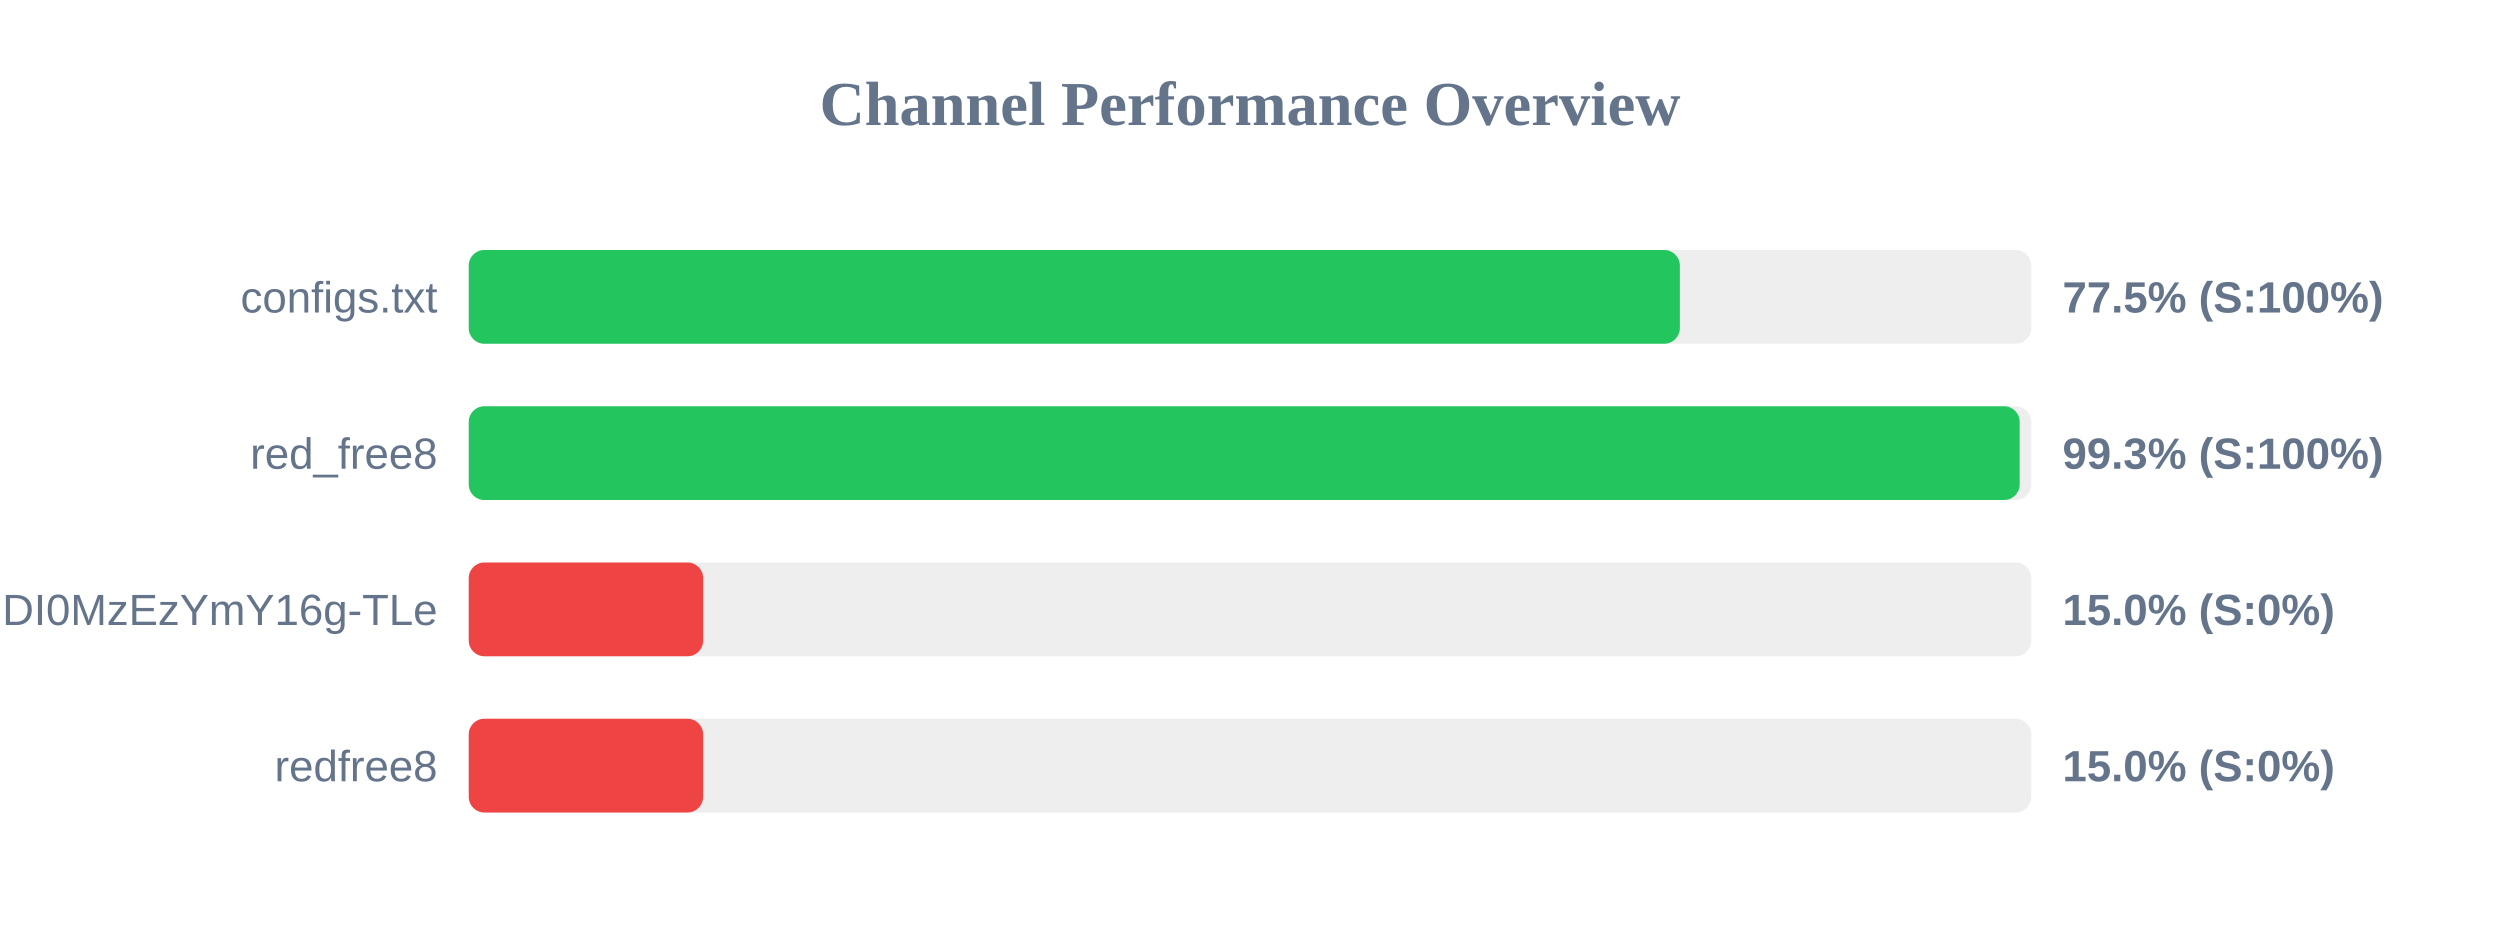
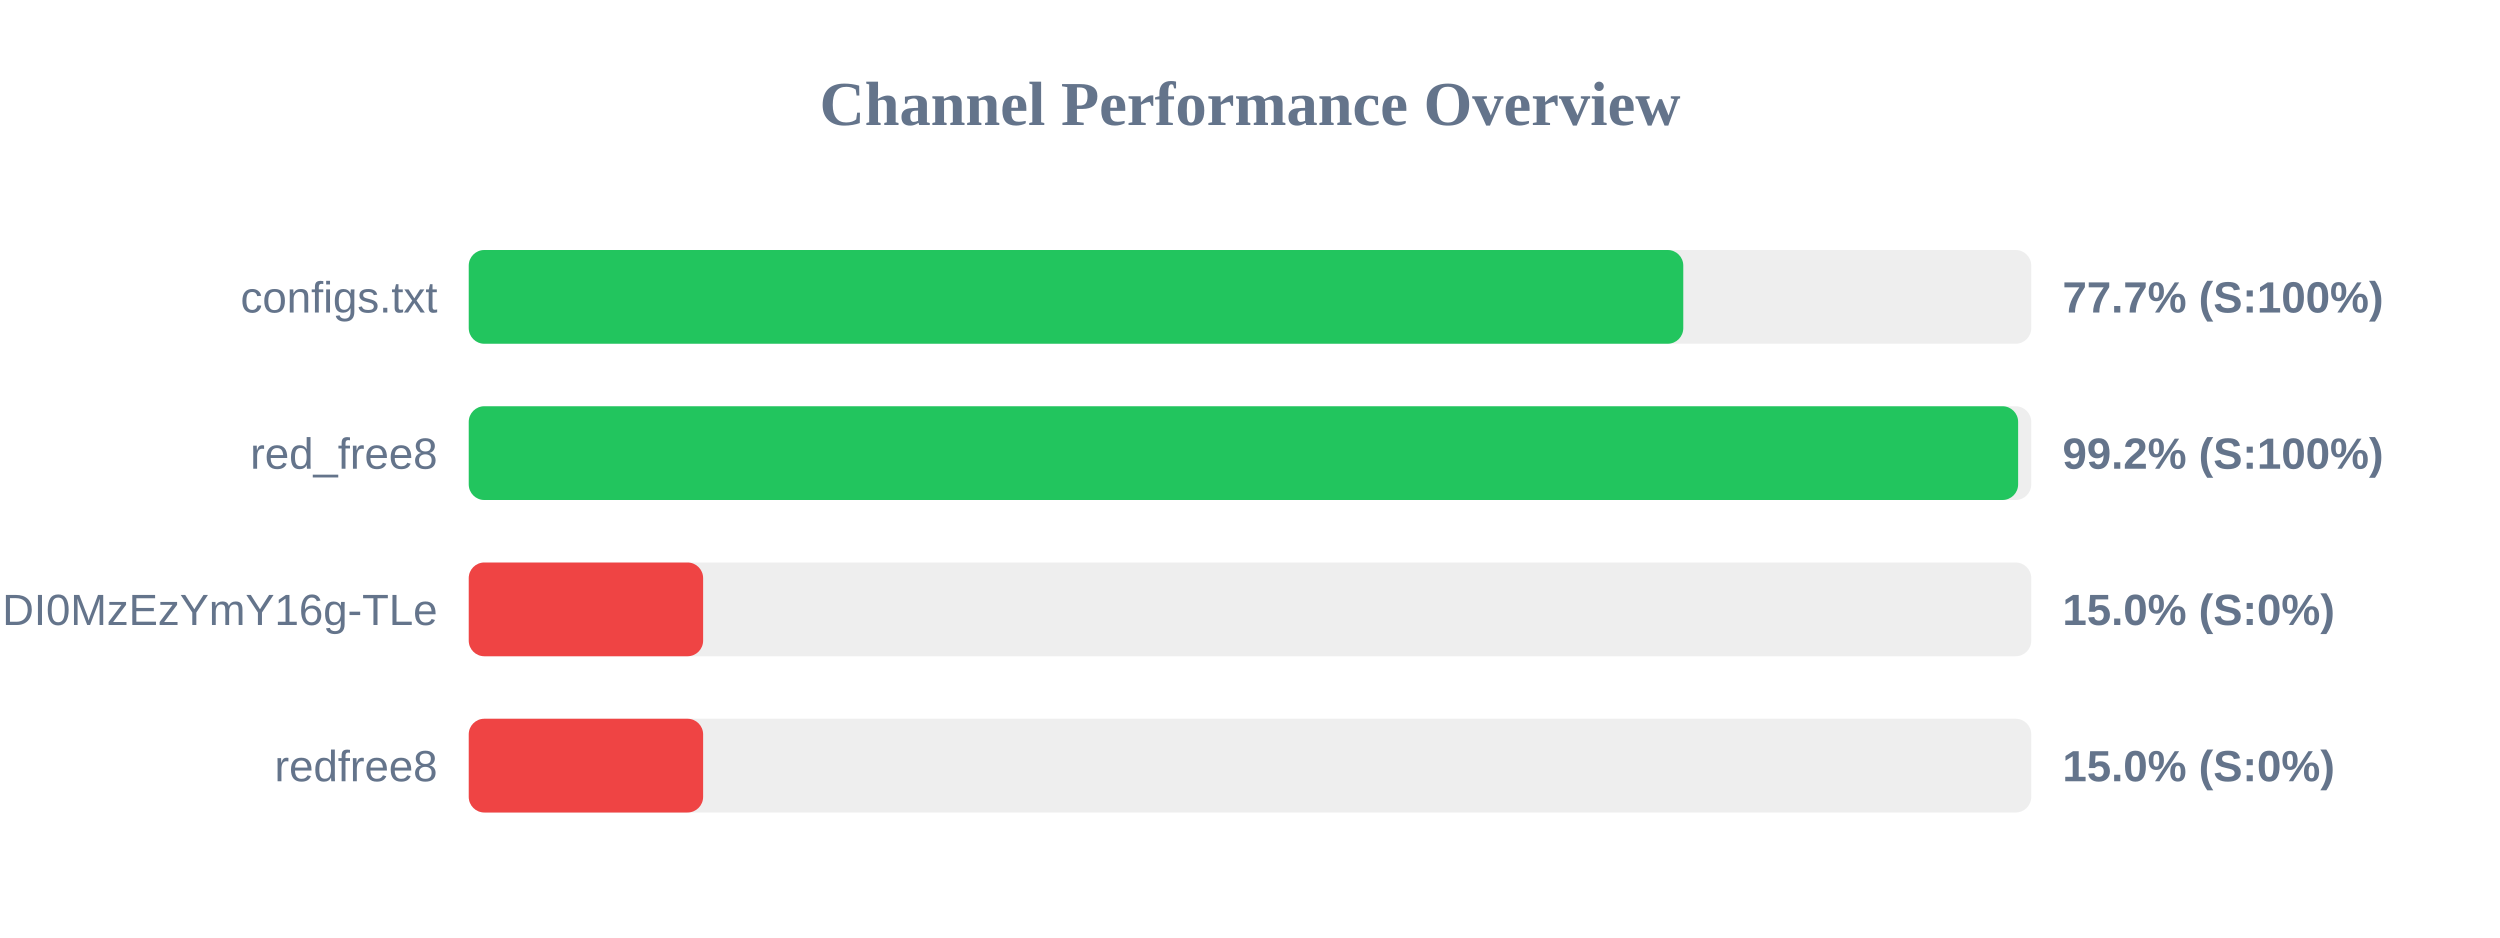
<svg xmlns="http://www.w3.org/2000/svg" width="800" height="300" version="1.1">
  <style>
        .row { font: 14px Arial; fill: #64748b; }
        .score { font: bold 14px Arial; fill: #64748b; }
    </style>
  <text x="400" y="40" text-anchor="middle" font-size="20px" font-weight="bold" fill="#64748b">Channel Performance Overview</text>
  <rect x="150" y="80" width="500" height="30" fill="#eee" rx="5" />
-   <rect x="150" y="80" width="387.55" height="30" fill="#22c55e" rx="5" />
+   <rect x="150" y="80" width="388.65" height="30" fill="#22c55e" rx="5" />
  <text x="140" y="100" text-anchor="end" class="row">configs.txt</text>
-   <text x="660" y="100" text-anchor="start" class="score">77.5% (S:100%)</text>
+   <text x="660" y="100" text-anchor="start" class="score">77.7% (S:100%)</text>
  <rect x="150" y="130" width="500" height="30" fill="#eee" rx="5" />
-   <rect x="150" y="130" width="496.3" height="30" fill="#22c55e" rx="5" />
+   <rect x="150" y="130" width="495.8" height="30" fill="#22c55e" rx="5" />
  <text x="140" y="150" text-anchor="end" class="row">red_free8</text>
-   <text x="660" y="150" text-anchor="start" class="score">99.3% (S:100%)</text>
+   <text x="660" y="150" text-anchor="start" class="score">99.2% (S:100%)</text>
  <rect x="150" y="180" width="500" height="30" fill="#eee" rx="5" />
  <rect x="150" y="180" width="75.0" height="30" fill="#ef4444" rx="5" />
  <text x="140" y="200" text-anchor="end" class="row">NjEzODY1NDgyOCwxNzQ1NDI0MzEzYmY16g-TLe</text>
  <text x="660" y="200" text-anchor="start" class="score">15.0% (S:0%)</text>
  <rect x="150" y="230" width="500" height="30" fill="#eee" rx="5" />
  <rect x="150" y="230" width="75.0" height="30" fill="#ef4444" rx="5" />
  <text x="140" y="250" text-anchor="end" class="row">redfree8</text>
  <text x="660" y="250" text-anchor="start" class="score">15.0% (S:0%)</text>
</svg>
